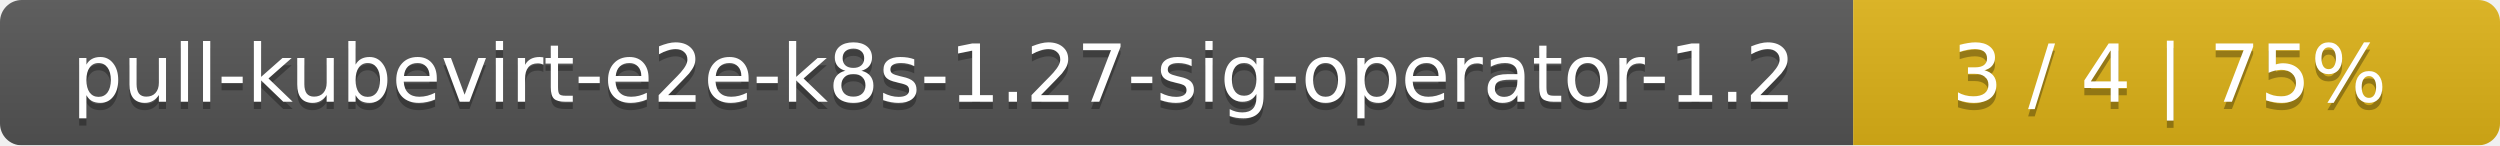
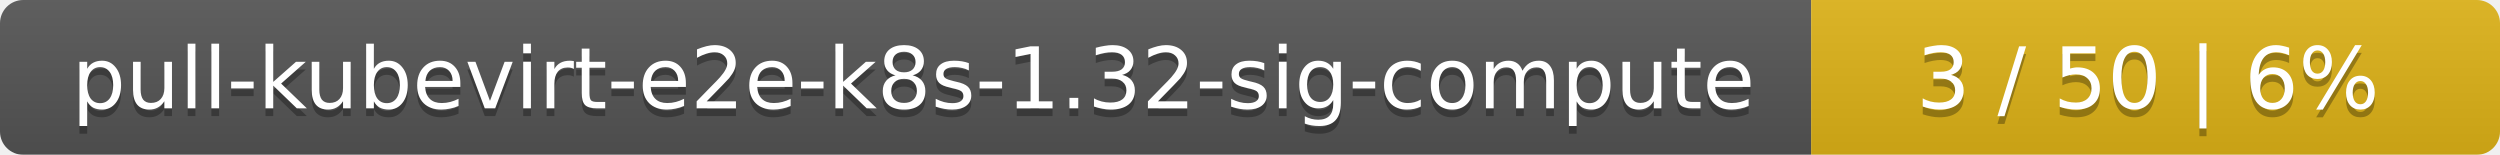
- <svg xmlns="http://www.w3.org/2000/svg" width="344" height="20">
+ <svg xmlns="http://www.w3.org/2000/svg" width="323" height="20">
  <linearGradient id="smooth" x2="0" y2="100%">
    <stop offset="0" stop-color="#bbb" stop-opacity=".1" />
    <stop offset="1" stop-opacity=".1" />
  </linearGradient>
  <mask id="round">
-     <rect width="344" height="20" rx="3" fill="#fff" />
+     <rect width="323" height="20" rx="3" fill="#fff" />
  </mask>
  <g mask="url(#round)">
-     <rect width="255" height="20" fill="#555" />
-     <rect x="255" width="89" height="20" fill="#dfb317" />
-     <rect width="344" height="20" fill="url(#smooth)" />
+     <rect width="234" height="20" fill="#555" />
+     <rect x="234" width="89" height="20" fill="#dfb317" />
+     <rect width="323" height="20" fill="url(#smooth)" />
  </g>
  <g fill="#fff" text-anchor="middle" font-family="DejaVu Sans,Verdana,Geneva,sans-serif" font-size="11">
-     <text x="128.5" y="15" fill="#010101" fill-opacity=".3">pull-kubevirt-e2e-k8s-1.27-sig-operator-1.2</text>
-     <text x="128.5" y="14">pull-kubevirt-e2e-k8s-1.27-sig-operator-1.2</text>
-     <text x="298.5" y="15" fill="#010101" fill-opacity=".3">3 / 4    |    75%</text>
-     <text x="298.5" y="14">3 / 4    |    75%</text>
+     <text x="118" y="15" fill="#010101" fill-opacity=".3">pull-kubevirt-e2e-k8s-1.32-sig-compute</text>
+     <text x="118" y="14">pull-kubevirt-e2e-k8s-1.32-sig-compute</text>
+     <text x="277.5" y="15" fill="#010101" fill-opacity=".3">3 / 50    |    6%</text>
+     <text x="277.5" y="14">3 / 50    |    6%</text>
  </g>
</svg>
